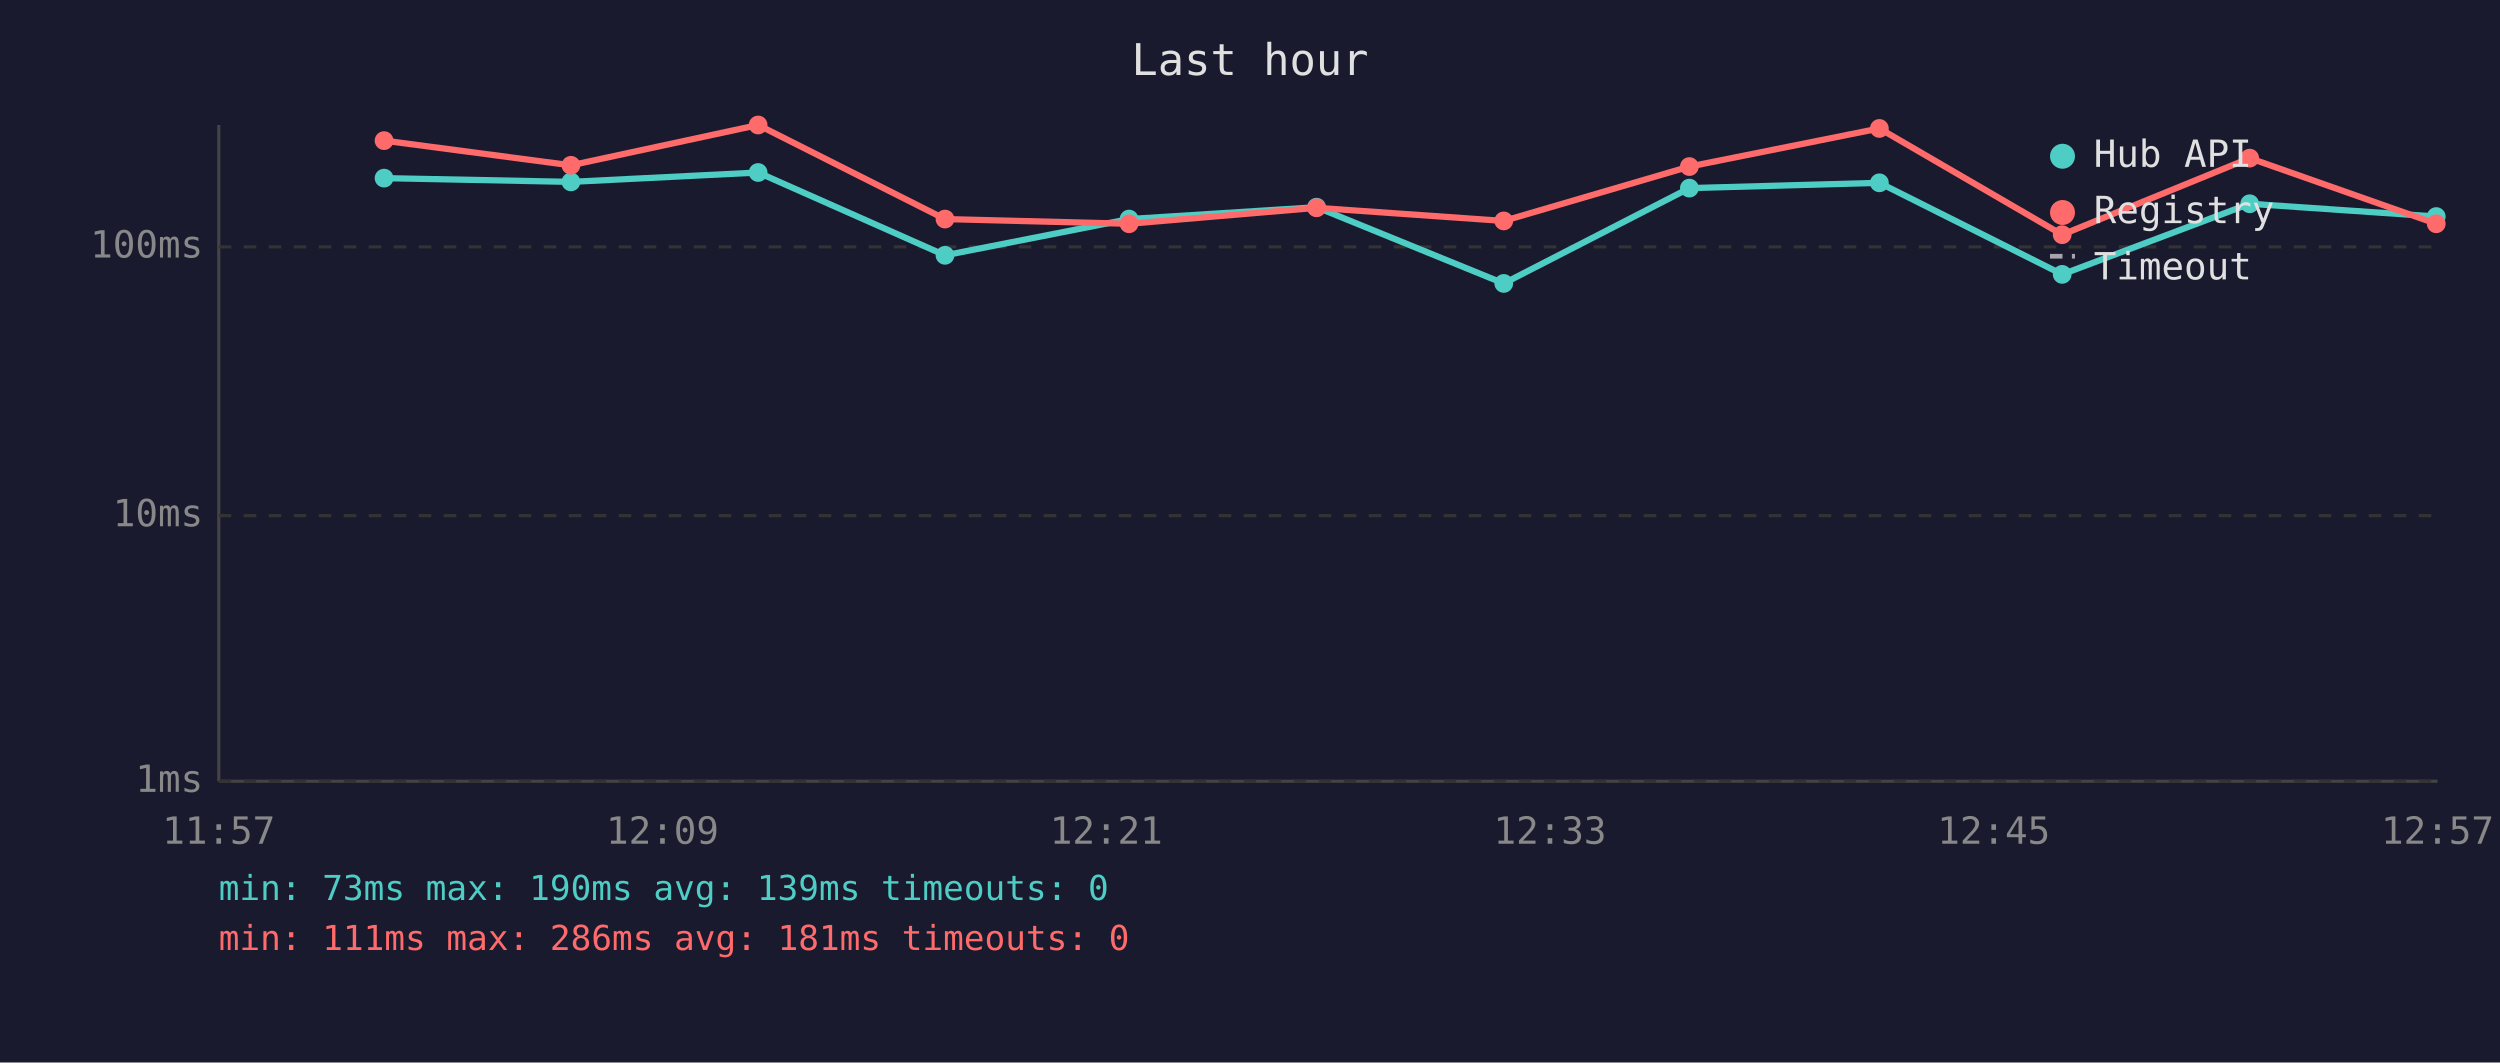
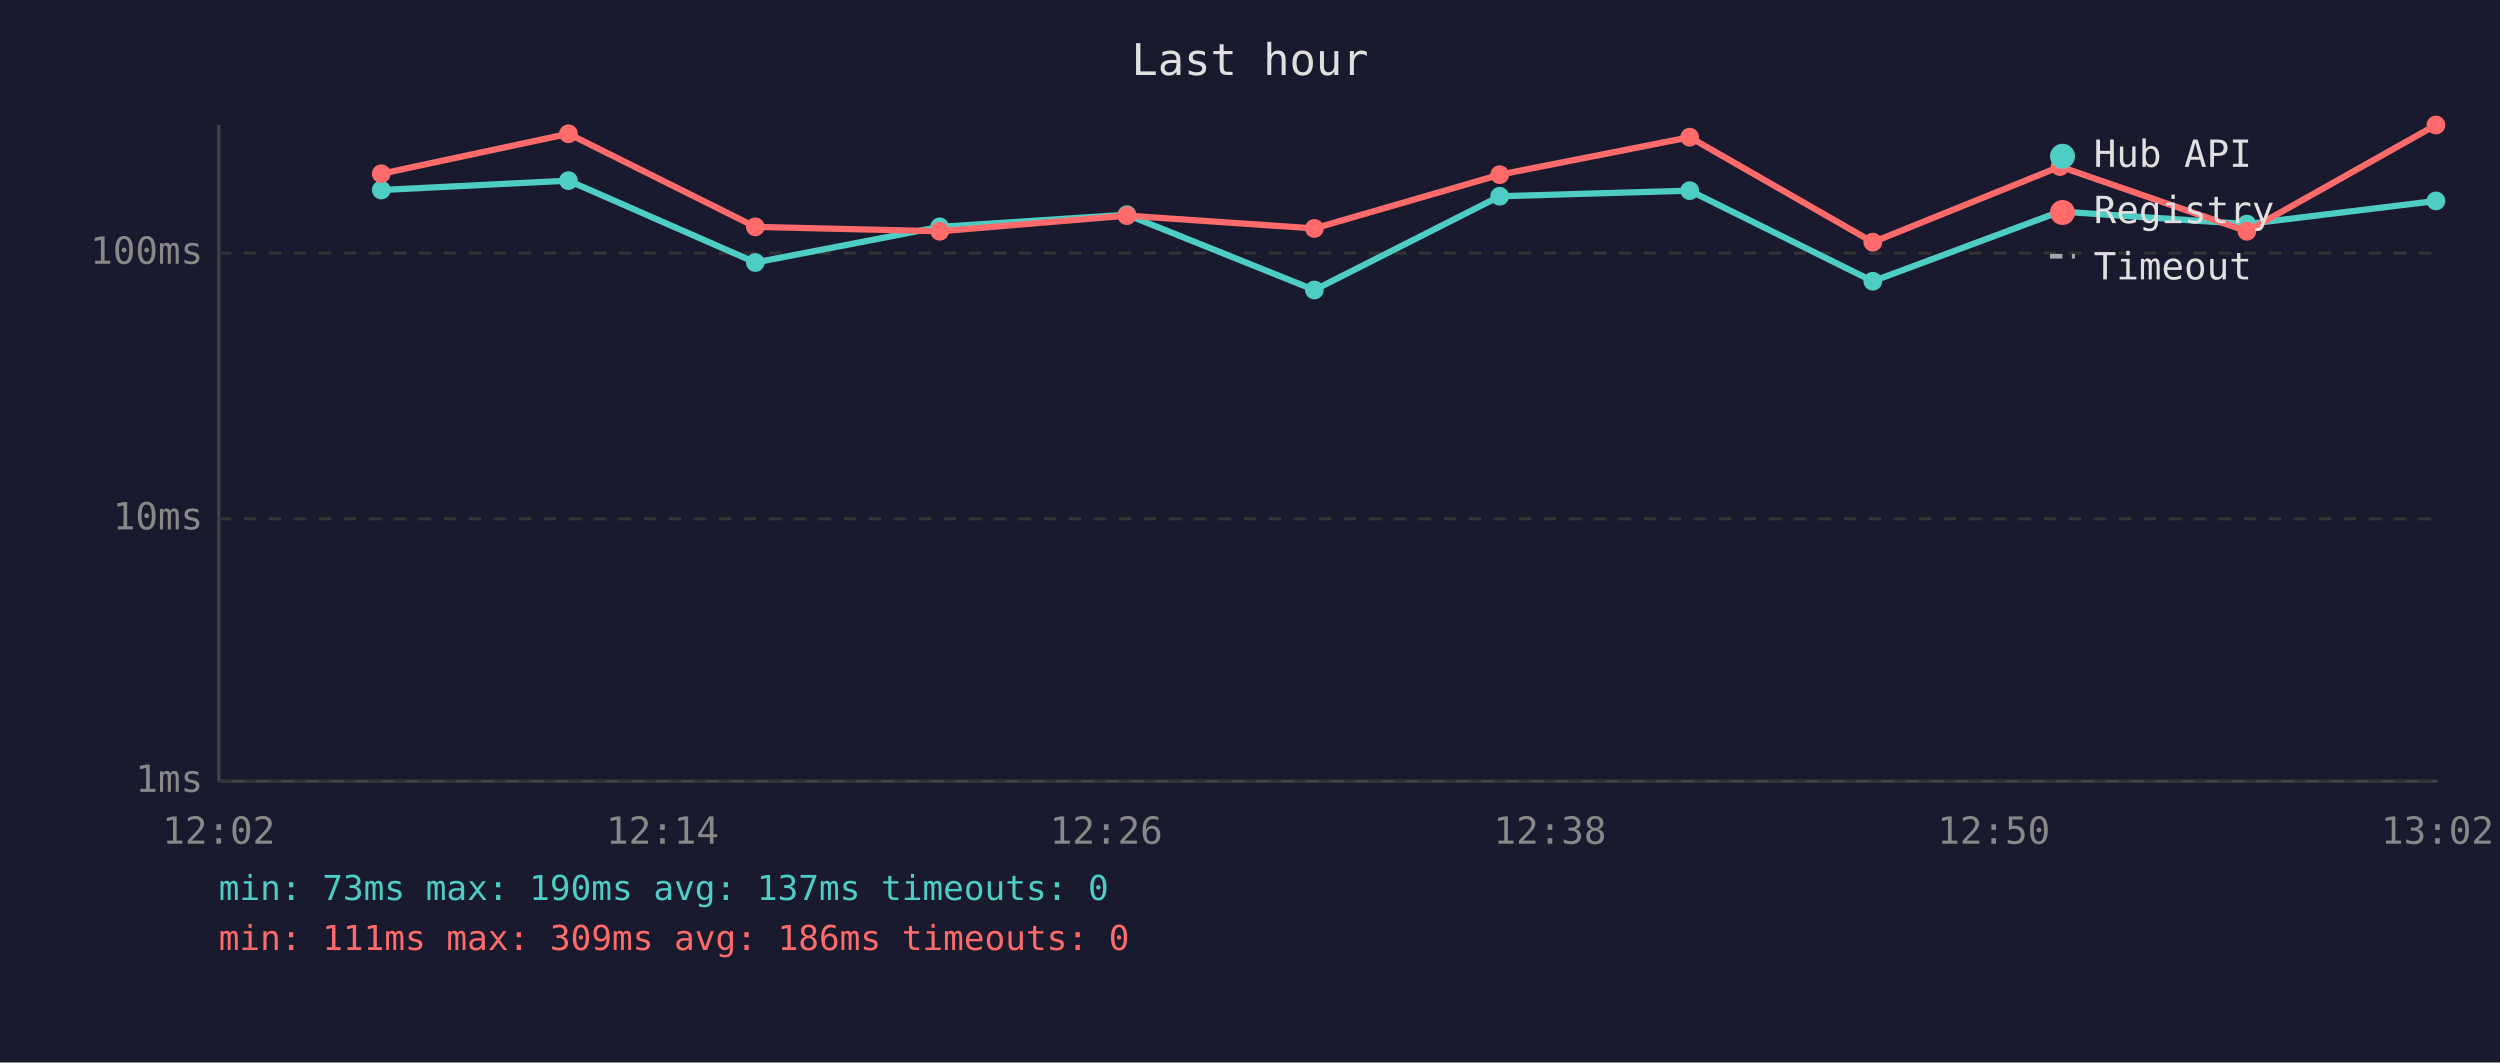
<svg xmlns="http://www.w3.org/2000/svg" viewBox="0 0 800 340" font-family="monospace" font-size="12">
  <rect width="800" height="340" fill="#1a1a2e" />
  <text x="400" y="24" fill="#e0e0e0" font-size="14" text-anchor="middle">Last hour</text>
  <line x1="70" y1="40" x2="70" y2="250" stroke="#444" stroke-width="1" />
  <line x1="70" y1="250" x2="780" y2="250" stroke="#444" stroke-width="1" />
  <line x1="70" y1="250" x2="780" y2="250" stroke="#333" stroke-width="1" stroke-dasharray="4" />
  <text x="65" y="250" fill="#888" text-anchor="end" dominant-baseline="middle">1ms</text>
-   <line x1="70" y1="165" x2="780" y2="165" stroke="#333" stroke-width="1" stroke-dasharray="4" />
-   <text x="65" y="165" fill="#888" text-anchor="end" dominant-baseline="middle">10ms</text>
-   <line x1="70" y1="79" x2="780" y2="79" stroke="#333" stroke-width="1" stroke-dasharray="4" />
-   <text x="65" y="79" fill="#888" text-anchor="end" dominant-baseline="middle">100ms</text>
-   <text x="70" y="270" fill="#888" text-anchor="middle">11:57</text>
-   <text x="212" y="270" fill="#888" text-anchor="middle">12:09</text>
-   <text x="354" y="270" fill="#888" text-anchor="middle">12:21</text>
-   <text x="496" y="270" fill="#888" text-anchor="middle">12:33</text>
-   <text x="638" y="270" fill="#888" text-anchor="middle">12:45</text>
-   <text x="780" y="270" fill="#888" text-anchor="middle">12:57</text>
-   <polyline points="122.9,57.0 182.7,58.2 242.6,55.2 302.4,81.7 361.3,70.1 421.3,66.3 481.2,90.7 540.6,60.2 601.4,58.5 659.9,87.8 719.9,65.2 779.6,69.3" fill="none" stroke="#4ecdc4" stroke-width="2" opacity="1" />
-   <circle cx="122.9" cy="57.0" r="3" fill="#4ecdc4" />
-   <circle cx="182.7" cy="58.2" r="3" fill="#4ecdc4" />
-   <circle cx="242.6" cy="55.2" r="3" fill="#4ecdc4" />
-   <circle cx="302.4" cy="81.7" r="3" fill="#4ecdc4" />
-   <circle cx="361.3" cy="70.1" r="3" fill="#4ecdc4" />
-   <circle cx="421.3" cy="66.3" r="3" fill="#4ecdc4" />
-   <circle cx="481.2" cy="90.7" r="3" fill="#4ecdc4" />
-   <circle cx="540.6" cy="60.2" r="3" fill="#4ecdc4" />
-   <circle cx="601.4" cy="58.5" r="3" fill="#4ecdc4" />
-   <circle cx="659.9" cy="87.8" r="3" fill="#4ecdc4" />
-   <circle cx="719.9" cy="65.2" r="3" fill="#4ecdc4" />
-   <circle cx="779.6" cy="69.3" r="3" fill="#4ecdc4" />
-   <polyline points="122.9,45.0 182.7,52.9 242.6,40.0 302.4,70.1 361.3,71.6 421.3,66.5 481.2,70.7 540.6,53.3 601.4,41.1 659.9,75.1 719.9,50.6 779.6,71.6" fill="none" stroke="#ff6b6b" stroke-width="2" opacity="1" />
-   <circle cx="122.9" cy="45.0" r="3" fill="#ff6b6b" />
-   <circle cx="182.7" cy="52.9" r="3" fill="#ff6b6b" />
-   <circle cx="242.6" cy="40.0" r="3" fill="#ff6b6b" />
-   <circle cx="302.4" cy="70.1" r="3" fill="#ff6b6b" />
-   <circle cx="361.3" cy="71.6" r="3" fill="#ff6b6b" />
-   <circle cx="421.3" cy="66.5" r="3" fill="#ff6b6b" />
-   <circle cx="481.2" cy="70.7" r="3" fill="#ff6b6b" />
-   <circle cx="540.6" cy="53.3" r="3" fill="#ff6b6b" />
-   <circle cx="601.4" cy="41.1" r="3" fill="#ff6b6b" />
-   <circle cx="659.9" cy="75.1" r="3" fill="#ff6b6b" />
-   <circle cx="719.9" cy="50.6" r="3" fill="#ff6b6b" />
-   <circle cx="779.6" cy="71.6" r="3" fill="#ff6b6b" />
+   <line x1="70" y1="166" x2="780" y2="166" stroke="#333" stroke-width="1" stroke-dasharray="4" />
+   <text x="65" y="166" fill="#888" text-anchor="end" dominant-baseline="middle">10ms</text>
+   <line x1="70" y1="81" x2="780" y2="81" stroke="#333" stroke-width="1" stroke-dasharray="4" />
+   <text x="65" y="81" fill="#888" text-anchor="end" dominant-baseline="middle">100ms</text>
+   <text x="70" y="270" fill="#888" text-anchor="middle">12:02</text>
+   <text x="212" y="270" fill="#888" text-anchor="middle">12:14</text>
+   <text x="354" y="270" fill="#888" text-anchor="middle">12:26</text>
+   <text x="496" y="270" fill="#888" text-anchor="middle">12:38</text>
+   <text x="638" y="270" fill="#888" text-anchor="middle">12:50</text>
+   <text x="780" y="270" fill="#888" text-anchor="middle">13:02</text>
+   <polyline points="122.0,60.8 181.9,57.8 241.7,84.0 300.7,72.6 360.6,68.7 420.6,92.8 479.9,62.8 540.7,61.0 599.3,90.0 659.2,67.7 719.0,71.7 779.5,64.3" fill="none" stroke="#4ecdc4" stroke-width="2" opacity="1" />
+   <circle cx="122.0" cy="60.8" r="3" fill="#4ecdc4" />
+   <circle cx="181.9" cy="57.8" r="3" fill="#4ecdc4" />
+   <circle cx="241.7" cy="84.0" r="3" fill="#4ecdc4" />
+   <circle cx="300.7" cy="72.6" r="3" fill="#4ecdc4" />
+   <circle cx="360.6" cy="68.7" r="3" fill="#4ecdc4" />
+   <circle cx="420.6" cy="92.8" r="3" fill="#4ecdc4" />
+   <circle cx="479.9" cy="62.8" r="3" fill="#4ecdc4" />
+   <circle cx="540.7" cy="61.0" r="3" fill="#4ecdc4" />
+   <circle cx="599.3" cy="90.0" r="3" fill="#4ecdc4" />
+   <circle cx="659.2" cy="67.7" r="3" fill="#4ecdc4" />
+   <circle cx="719.0" cy="71.7" r="3" fill="#4ecdc4" />
+   <circle cx="779.5" cy="64.3" r="3" fill="#4ecdc4" />
+   <polyline points="122.0,55.6 181.9,42.8 241.7,72.6 300.7,74.0 360.6,69.0 420.6,73.1 479.9,55.9 540.7,43.9 599.3,77.5 659.2,53.3 719.0,74.0 779.5,40.0" fill="none" stroke="#ff6b6b" stroke-width="2" opacity="1" />
+   <circle cx="122.0" cy="55.6" r="3" fill="#ff6b6b" />
+   <circle cx="181.9" cy="42.8" r="3" fill="#ff6b6b" />
+   <circle cx="241.7" cy="72.6" r="3" fill="#ff6b6b" />
+   <circle cx="300.7" cy="74.0" r="3" fill="#ff6b6b" />
+   <circle cx="360.6" cy="69.0" r="3" fill="#ff6b6b" />
+   <circle cx="420.6" cy="73.1" r="3" fill="#ff6b6b" />
+   <circle cx="479.9" cy="55.9" r="3" fill="#ff6b6b" />
+   <circle cx="540.7" cy="43.9" r="3" fill="#ff6b6b" />
+   <circle cx="599.3" cy="77.5" r="3" fill="#ff6b6b" />
+   <circle cx="659.2" cy="53.3" r="3" fill="#ff6b6b" />
+   <circle cx="719.0" cy="74.0" r="3" fill="#ff6b6b" />
+   <circle cx="779.5" cy="40.0" r="3" fill="#ff6b6b" />
  <circle cx="660" cy="50" r="4" fill="#4ecdc4" />
  <text x="670" y="50" fill="#e0e0e0" dominant-baseline="middle">Hub API</text>
  <circle cx="660" cy="68" r="4" fill="#ff6b6b" />
  <text x="670" y="68" fill="#e0e0e0" dominant-baseline="middle">Registry</text>
  <line x1="656" y1="82" x2="664" y2="82" stroke="#e0e0e0" stroke-width="1.5" stroke-dasharray="4,3" opacity="0.7" />
  <text x="670" y="86" fill="#e0e0e0" dominant-baseline="middle">Timeout</text>
-   <text x="70" y="288" fill="#4ecdc4" font-size="11">min: 73ms  max: 190ms  avg: 139ms  timeouts: 0</text>
-   <text x="70" y="304" fill="#ff6b6b" font-size="11">min: 111ms  max: 286ms  avg: 181ms  timeouts: 0</text>
+   <text x="70" y="288" fill="#4ecdc4" font-size="11">min: 73ms  max: 190ms  avg: 137ms  timeouts: 0</text>
+   <text x="70" y="304" fill="#ff6b6b" font-size="11">min: 111ms  max: 309ms  avg: 186ms  timeouts: 0</text>
</svg>
